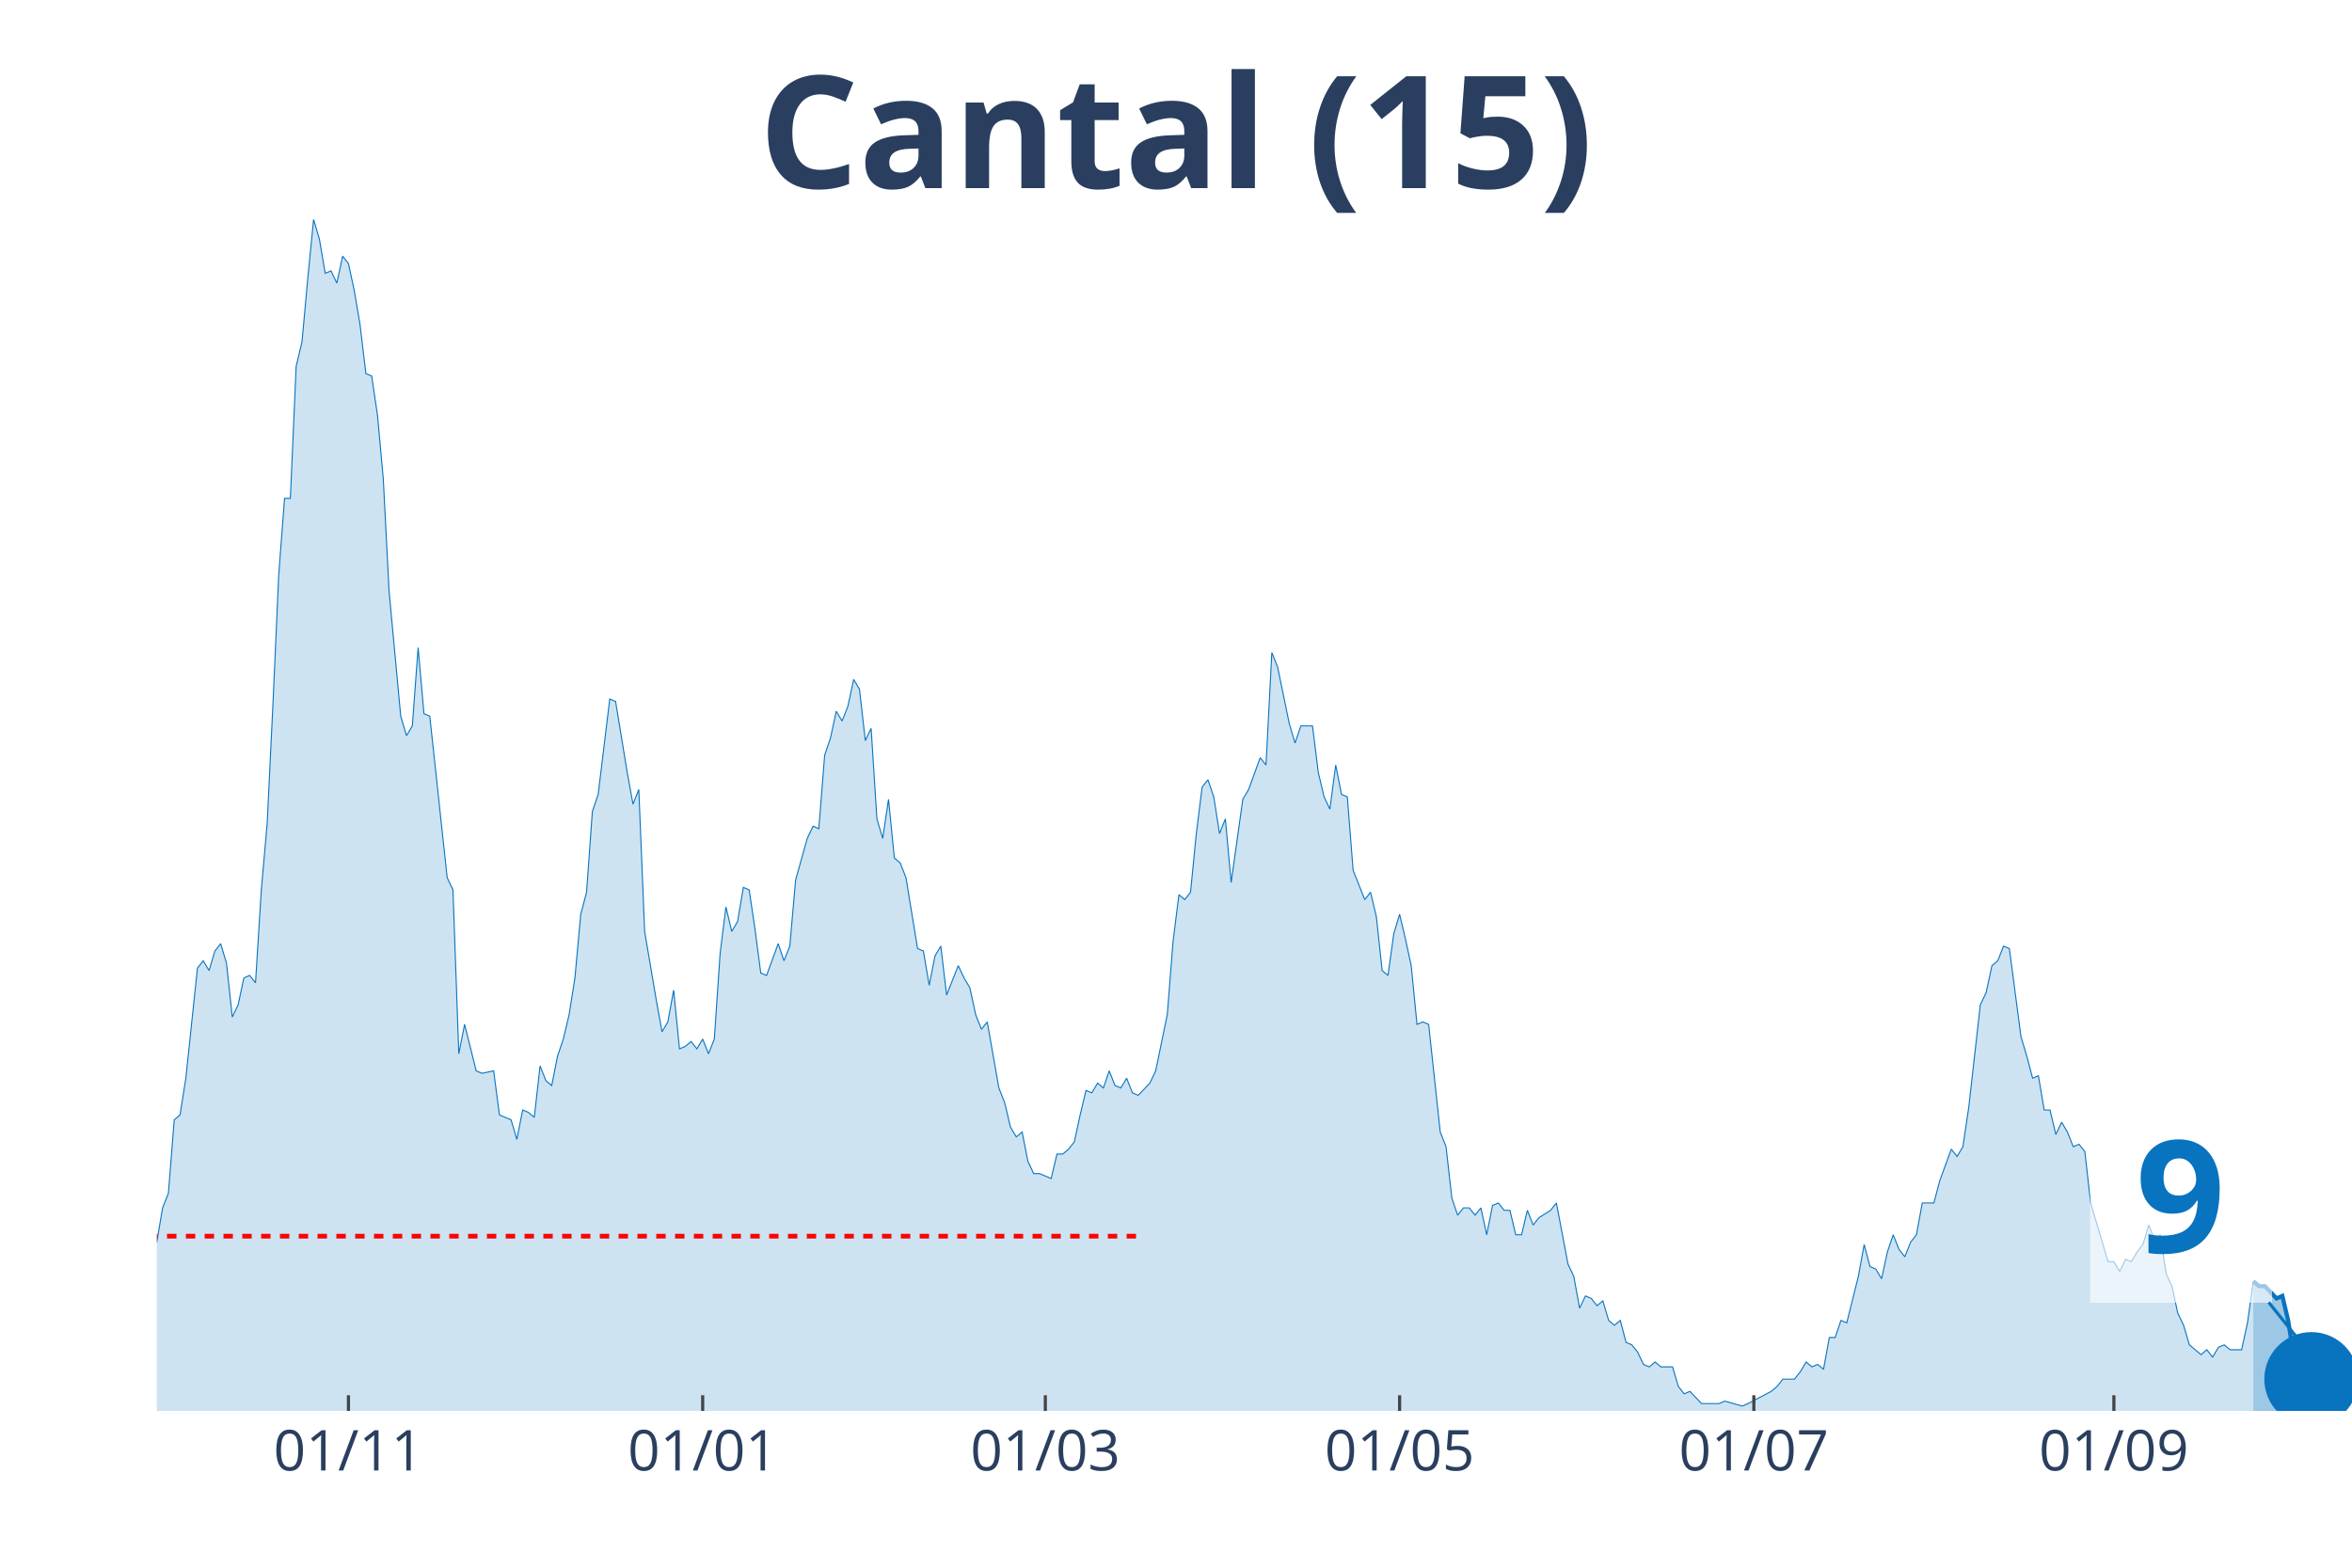
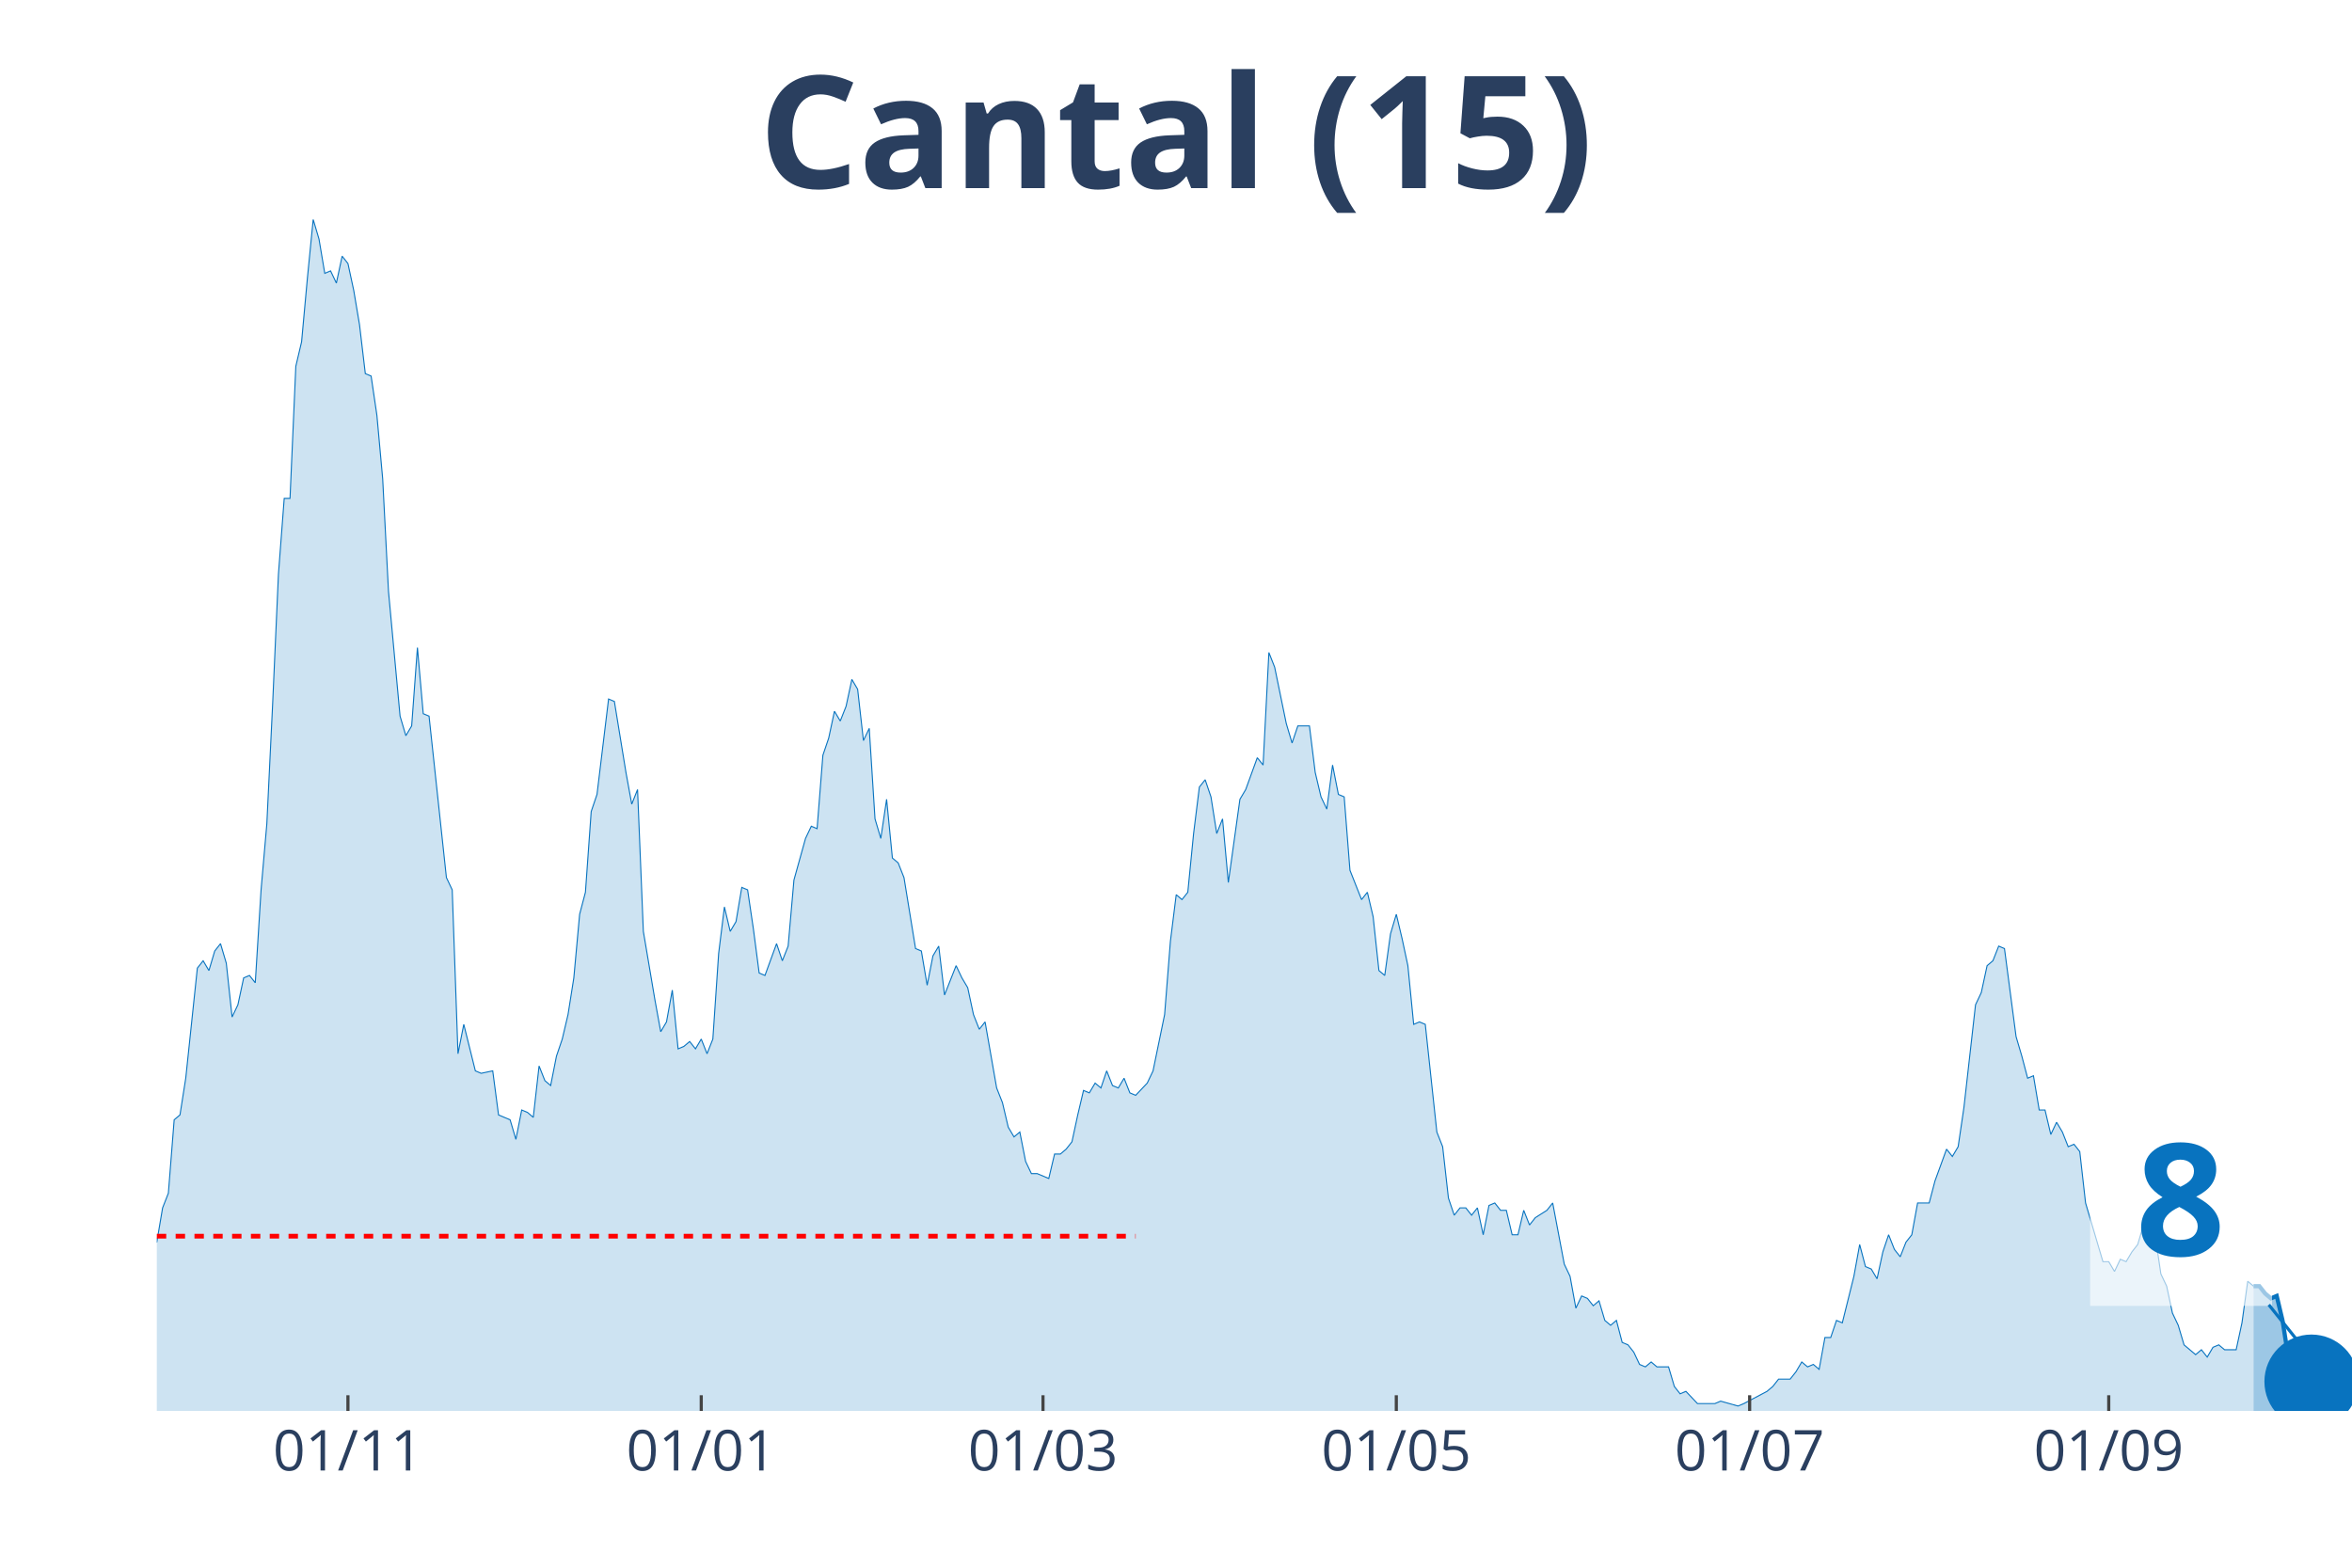
<svg xmlns="http://www.w3.org/2000/svg" class="main-svg" width="1125" height="750" style="" viewBox="0 0 750 500">
  <rect x="0" y="0" width="750" height="500" style="fill: rgb(0, 0, 0); fill-opacity: 0;" />
-   <defs id="defs-3c1122">
+   <defs id="defs-89abb6">
    <g class="clips">
-       <clipPath id="clip3c1122xyplot" class="plotclip">
+       <clipPath id="clip89abb6xyplot" class="plotclip">
        <rect width="700" height="380" />
      </clipPath>
-       <clipPath class="axesclip" id="clip3c1122x">
+       <clipPath class="axesclip" id="clip89abb6x">
        <rect x="50" y="0" width="700" height="500" />
      </clipPath>
-       <clipPath class="axesclip" id="clip3c1122y">
+       <clipPath class="axesclip" id="clip89abb6y">
        <rect x="0" y="70" width="750" height="380" />
      </clipPath>
-       <clipPath class="axesclip" id="clip3c1122xy">
+       <clipPath class="axesclip" id="clip89abb6xy">
        <rect x="50" y="70" width="700" height="380" />
      </clipPath>
    </g>
    <g class="gradients" />
  </defs>
  <g class="bglayer">
    <rect class="bg" x="50" y="70" width="700" height="380" style="fill: rgb(0, 0, 0); fill-opacity: 0; stroke-width: 0;" />
  </g>
  <g class="layer-below">
    <g class="imagelayer" />
    <g class="shapelayer" />
  </g>
  <g class="cartesianlayer">
    <g class="subplot xy">
      <g class="layer-subplot">
        <g class="shapelayer" />
        <g class="imagelayer" />
      </g>
      <g class="gridlayer">
        <g class="x">
-           <path class="xgrid crisp" transform="translate(111.11,0)" d="M0,70v380" style="stroke: rgb(255, 255, 255); stroke-opacity: 1; stroke-width: 1px;" />
-           <path class="xgrid crisp" transform="translate(224.07,0)" d="M0,70v380" style="stroke: rgb(255, 255, 255); stroke-opacity: 1; stroke-width: 1px;" />
-           <path class="xgrid crisp" transform="translate(333.33,0)" d="M0,70v380" style="stroke: rgb(255, 255, 255); stroke-opacity: 1; stroke-width: 1px;" />
-           <path class="xgrid crisp" transform="translate(446.3,0)" d="M0,70v380" style="stroke: rgb(255, 255, 255); stroke-opacity: 1; stroke-width: 1px;" />
-           <path class="xgrid crisp" transform="translate(559.26,0)" d="M0,70v380" style="stroke: rgb(255, 255, 255); stroke-opacity: 1; stroke-width: 1px;" />
-           <path class="xgrid crisp" transform="translate(674.07,0)" d="M0,70v380" style="stroke: rgb(255, 255, 255); stroke-opacity: 1; stroke-width: 1px;" />
+           <path class="xgrid crisp" transform="translate(110.95,0)" d="M0,70v380" style="stroke: rgb(255, 255, 255); stroke-opacity: 1; stroke-width: 1px;" />
+           <path class="xgrid crisp" transform="translate(223.61,0)" d="M0,70v380" style="stroke: rgb(255, 255, 255); stroke-opacity: 1; stroke-width: 1px;" />
+           <path class="xgrid crisp" transform="translate(332.59,0)" d="M0,70v380" style="stroke: rgb(255, 255, 255); stroke-opacity: 1; stroke-width: 1px;" />
+           <path class="xgrid crisp" transform="translate(445.25,0)" d="M0,70v380" style="stroke: rgb(255, 255, 255); stroke-opacity: 1; stroke-width: 1px;" />
+           <path class="xgrid crisp" transform="translate(557.92,0)" d="M0,70v380" style="stroke: rgb(255, 255, 255); stroke-opacity: 1; stroke-width: 1px;" />
+           <path class="xgrid crisp" transform="translate(672.43,0)" d="M0,70v380" style="stroke: rgb(255, 255, 255); stroke-opacity: 1; stroke-width: 1px;" />
        </g>
        <g class="y" />
      </g>
      <g class="zerolinelayer" />
      <path class="xlines-below" />
      <path class="ylines-below" />
      <g class="overlines-below" />
      <g class="xaxislayer-below" />
      <g class="yaxislayer-below" />
      <g class="overaxes-below" />
-       <g class="plot" transform="translate(50, 70)" clip-path="url('#clip3c1122xyplot')">
+       <g class="plot" transform="translate(50, 70)" clip-path="url('#clip89abb6xyplot')">
        <g class="scatterlayer mlayer">
-           <g class="trace scatter tracea63e32" style="stroke-miterlimit: 2;">
+           <g class="trace scatter tracefc1c02" style="stroke-miterlimit: 2;">
            <g class="fills">
              <g>
-                 <path class="js-fill" d="M668.52,380L-251.85,380L-251.85,376.1L-222.22,379.22L-220.37,379.22L-209.26,377.66L-207.41,377.66L-200,379.22L-198.15,378.44L-192.59,378.44L-190.74,378.44L-105.56,378.44L-103.7,376.88L-100,376.1L-98.15,376.88L-94.44,376.88L-92.59,376.88L-88.89,378.44L-87.04,378.44L-72.22,372.2L-70.37,372.98L-66.67,370.64L-64.81,372.2L-62.96,373.76L-61.11,372.98L-55.56,362.05L-53.7,360.49L-51.85,351.91L-50,352.69L-48.15,352.69L-46.3,351.13L-42.59,352.69L-40.74,344.11L-38.89,348.01L-37.04,346.45L-35.19,346.45L-33.33,350.35L-29.63,345.67L-27.78,348.01L-22.22,349.57L-20.37,347.23L-16.67,339.43L-14.81,342.55L-12.96,341.77L-11.11,337.08L-7.41,336.3L-5.56,333.18L-3.7,334.74L-1.85,327.72L0,326.16L1.85,315.24L3.7,310.55L5.56,287.15L7.41,285.59L9.26,273.88L12.96,238.77L14.81,236.43L16.67,239.55L18.52,233.31L20.37,230.97L22.22,237.21L24.07,254.37L25.93,250.47L27.78,241.89L29.63,241.11L31.48,243.45L33.33,213.8L35.19,192.73L37.04,154.5L38.89,113.14L40.74,88.95L42.59,88.95L44.44,46.82L46.3,39.01L48.15,18.73L50,0L51.85,6.24L53.7,17.17L55.56,16.39L57.41,20.29L59.26,11.7L61.11,14.05L62.96,22.63L64.81,33.55L66.67,49.16L68.52,49.94L70.37,62.42L72.22,82.71L74.07,118.6L77.78,158.4L79.63,164.64L81.48,161.52L83.33,136.55L85.19,157.62L87.04,158.4L92.59,209.9L94.44,213.8L96.3,266.08L98.15,256.71L101.85,271.54L103.7,272.32L107.41,271.54L109.26,285.59L112.96,287.15L114.81,293.39L116.67,284.02L118.52,284.8L120.37,286.37L122.22,269.98L124.07,274.66L125.93,276.22L127.78,266.86L129.63,261.4L131.48,253.59L133.33,241.89L135.19,221.6L137.04,214.58L138.89,188.83L140.74,183.37L144.44,152.94L146.3,153.72L150,176.34L151.85,186.49L153.7,181.81L155.56,227.06L159.26,248.91L161.11,259.06L162.96,255.93L164.81,245.79L166.67,264.52L168.52,263.74L170.37,262.18L172.22,264.52L174.07,261.4L175.93,266.08L177.78,261.4L179.63,234.09L181.48,219.26L183.33,227.06L185.19,223.94L187.04,213.02L188.89,213.8L190.74,226.28L192.59,240.33L194.44,241.11L198.15,230.97L200,236.43L201.85,231.75L203.7,210.68L207.41,197.41L209.26,193.51L211.11,194.29L212.96,170.88L214.81,165.42L216.67,156.84L218.52,159.96L220.37,155.28L222.22,146.69L224.07,149.82L225.93,166.2L227.78,162.3L229.63,191.17L231.48,197.41L233.33,184.93L235.19,203.66L237.04,205.22L238.89,209.9L242.59,232.53L244.44,233.31L246.3,244.23L248.15,234.87L250,231.75L251.85,247.35L255.56,237.99L257.41,241.89L259.26,245.01L261.11,253.59L262.96,258.28L264.81,255.93L268.52,277L270.37,281.68L272.22,289.49L274.07,292.61L275.93,291.05L277.78,300.41L279.63,304.31L281.48,304.31L285.19,305.87L287.04,298.07L288.89,298.07L290.74,296.51L292.59,294.17L294.44,285.59L296.3,277.78L298.15,278.56L300,275.44L301.85,277L303.7,271.54L305.56,276.22L307.41,277L309.26,273.88L311.11,278.56L312.96,279.34L316.67,275.44L318.52,271.54L322.22,253.59L324.07,230.18L325.93,215.36L327.78,216.92L329.63,214.58L331.48,195.85L333.33,181.03L335.19,178.69L337.04,184.15L338.89,195.85L340.74,191.17L342.59,211.46L346.3,184.93L348.15,181.81L351.85,171.66L353.7,174L355.56,138.11L357.41,142.79L361.11,160.74L362.96,166.98L364.81,161.52L366.67,161.52L368.52,161.52L370.37,176.34L372.22,184.15L374.07,188.05L375.93,174L377.78,183.37L379.63,184.15L381.48,207.56L385.19,216.92L387.04,214.58L388.89,222.38L390.74,239.55L392.59,241.11L394.44,227.84L396.3,221.6L398.15,229.4L400,237.99L401.85,256.71L403.7,255.93L405.56,256.71L409.26,291.05L411.11,295.73L412.96,312.11L414.81,317.58L416.67,315.24L418.52,315.24L420.37,317.58L422.22,315.24L424.07,323.82L425.93,314.46L427.78,313.68L429.63,316.02L431.48,316.02L433.33,323.82L435.19,323.82L437.04,316.02L438.89,320.7L440.74,318.36L444.44,316.02L446.3,313.68L450,333.18L451.85,337.08L453.7,347.23L455.56,343.33L457.41,344.11L459.26,346.45L461.11,344.89L462.96,351.13L464.81,352.69L466.67,351.13L468.52,358.15L470.37,358.93L472.22,361.27L474.07,365.17L475.93,365.95L477.78,364.39L479.63,365.95L481.48,365.95L483.33,365.95L485.19,372.2L487.04,374.54L488.89,373.76L492.59,377.66L494.44,377.66L498.15,377.66L500,376.88L505.56,378.44L507.41,377.66L514.81,373.76L516.67,372.2L518.52,369.86L520.37,369.86L522.22,369.86L524.07,367.52L525.93,364.39L527.78,365.95L529.63,365.17L531.48,366.74L533.33,356.59L535.19,356.59L537.04,351.13L538.89,351.91L542.59,337.08L544.44,326.94L546.3,333.96L548.15,334.74L550,337.86L551.85,329.28L553.7,323.82L555.56,328.5L557.41,330.84L559.26,326.16L561.11,323.82L562.96,313.68L566.67,313.68L568.52,306.65L572.22,296.51L574.07,298.85L575.93,295.73L577.78,283.24L581.48,250.47L583.33,246.57L585.19,237.99L587.04,236.43L588.89,231.75L590.74,232.53L594.44,260.62L596.3,266.86L598.15,273.88L600,273.1L601.85,284.02L603.7,284.02L605.56,291.83L607.41,287.93L609.26,291.05L611.11,295.73L612.96,294.95L614.81,297.29L616.67,313.68L618.52,319.92L622.22,332.4L624.07,332.4L625.93,335.52L627.78,331.62L629.63,332.4L631.48,329.28L633.33,326.94L635.19,320.7L637.04,325.38L638.89,323.82L640.74,336.3L642.59,340.21L644.44,348.79L646.3,352.69L648.15,358.93L650,360.49L651.85,362.05L653.7,360.49L655.56,362.83L657.41,359.71L659.26,358.93L661.11,360.49L664.81,360.49L666.67,351.91L668.52,338.64" style="fill: rgb(8, 115, 191); fill-opacity: 0.2; stroke-width: 0;" />
+                 <path class="js-fill" d="M668.6,380L-251.19,380L-251.19,376.1L-221.64,379.22L-219.79,379.22L-208.71,377.66L-206.86,377.66L-197.63,378.44L-195.78,379.22L-105.28,378.44L-103.43,376.88L-99.74,376.1L-97.89,376.88L-94.2,376.88L-92.35,376.88L-88.65,378.44L-86.81,378.44L-72.03,372.2L-70.18,372.98L-66.49,370.64L-64.64,372.2L-62.8,373.76L-60.95,372.98L-55.41,362.05L-53.56,360.49L-51.72,351.91L-49.87,352.69L-48.02,352.69L-46.17,351.13L-42.48,352.69L-40.63,344.11L-38.79,348.01L-36.94,346.45L-35.09,346.45L-33.25,350.35L-29.55,345.67L-27.7,348.01L-22.16,349.57L-20.32,347.23L-16.62,339.43L-14.78,342.55L-12.93,341.77L-11.08,337.08L-7.39,336.3L-5.54,333.18L-3.69,334.74L-1.85,327.72L0,326.16L1.85,315.24L3.69,310.55L5.54,287.15L7.39,285.59L9.23,273.88L12.93,238.77L14.78,236.43L16.62,239.55L18.47,233.31L20.32,230.97L22.16,237.21L24.01,254.37L25.86,250.47L27.7,241.89L29.55,241.11L31.4,243.45L33.25,213.8L35.09,192.73L36.94,154.5L38.79,113.14L40.63,88.95L42.48,88.95L44.33,46.82L46.17,39.01L48.02,18.73L49.87,0L51.72,6.24L53.56,17.17L55.41,16.39L57.26,20.29L59.1,11.7L60.95,14.05L62.8,22.63L64.64,33.55L66.49,49.16L68.34,49.94L70.18,62.42L72.03,82.71L73.88,118.6L77.57,158.4L79.42,164.64L81.27,161.52L83.11,136.55L84.96,157.62L86.81,158.4L92.35,209.9L94.2,213.8L96.04,266.08L97.89,256.71L101.58,271.54L103.43,272.32L107.12,271.54L108.97,285.59L112.66,287.15L114.51,293.39L116.36,284.02L118.21,284.8L120.05,286.37L121.9,269.98L123.75,274.66L125.59,276.22L127.44,266.86L129.29,261.4L131.13,253.59L132.98,241.89L134.83,221.6L136.68,214.58L138.52,188.83L140.37,183.37L144.06,152.94L145.91,153.72L149.6,176.34L151.45,186.49L153.3,181.81L155.15,227.06L158.84,248.91L160.69,259.06L162.53,255.93L164.38,245.79L166.23,264.52L168.07,263.74L169.92,262.18L171.77,264.52L173.61,261.4L175.46,266.08L177.31,261.4L179.16,234.09L181,219.26L182.85,227.06L184.7,223.94L186.54,213.02L188.39,213.8L190.24,226.28L192.08,240.33L193.93,241.11L197.63,230.97L199.47,236.43L201.32,231.75L203.17,210.68L206.86,197.41L208.71,193.51L210.55,194.29L212.4,170.88L214.25,165.42L216.09,156.84L217.94,159.96L219.79,155.28L221.64,146.69L223.48,149.82L225.33,166.2L227.18,162.3L229.02,191.17L230.87,197.41L232.72,184.93L234.56,203.66L236.41,205.22L238.26,209.9L241.95,232.53L243.8,233.31L245.65,244.23L247.49,234.87L249.34,231.75L251.19,247.35L254.88,237.99L256.73,241.89L258.58,245.01L260.42,253.59L262.27,258.28L264.12,255.93L267.81,277L269.66,281.68L271.5,289.49L273.35,292.61L275.2,291.05L277.04,300.41L278.89,304.31L280.74,304.31L284.43,305.87L286.28,298.07L288.13,298.07L289.97,296.51L291.82,294.17L293.67,285.59L295.51,277.78L297.36,278.56L299.21,275.44L301.06,277L302.9,271.54L304.75,276.22L306.6,277L308.44,273.88L310.29,278.56L312.14,279.34L315.83,275.44L317.68,271.54L321.37,253.59L323.22,230.18L325.07,215.36L326.91,216.92L328.76,214.58L330.61,195.85L332.45,181.03L334.3,178.69L336.15,184.15L337.99,195.85L339.84,191.17L341.69,211.46L345.38,184.93L347.23,181.81L350.92,171.66L352.77,174L354.62,138.11L356.46,142.79L360.16,160.74L362.01,166.98L363.85,161.52L365.7,161.52L367.55,161.52L369.39,176.34L371.24,184.15L373.09,188.05L374.93,174L376.78,183.37L378.63,184.15L380.47,207.56L384.17,216.92L386.02,214.58L387.86,222.38L389.71,239.55L391.56,241.11L393.4,227.84L395.25,221.6L397.1,229.4L398.94,237.99L400.79,256.71L402.64,255.93L404.49,256.71L408.18,291.05L410.03,295.73L411.87,312.11L413.72,317.58L415.57,315.24L417.41,315.24L419.26,317.58L421.11,315.24L422.96,323.82L424.8,314.46L426.65,313.68L428.5,316.02L430.34,316.02L432.19,323.82L434.04,323.82L435.88,316.02L437.73,320.7L439.58,318.36L443.27,316.02L445.12,313.68L448.81,333.18L450.66,337.08L452.51,347.23L454.35,343.33L456.2,344.11L458.05,346.45L459.89,344.89L461.74,351.13L463.59,352.69L465.44,351.13L467.28,358.15L469.13,358.93L470.98,361.27L472.82,365.17L474.67,365.95L476.52,364.39L478.36,365.95L480.21,365.95L482.06,365.95L483.91,372.2L485.75,374.54L487.6,373.76L491.29,377.66L493.14,377.66L496.83,377.66L498.68,376.88L504.22,378.44L506.07,377.66L513.46,373.76L515.3,372.2L517.15,369.86L519,369.86L520.84,369.86L522.69,367.52L524.54,364.39L526.39,365.95L528.23,365.17L530.08,366.74L531.93,356.59L533.77,356.59L535.62,351.13L537.47,351.91L541.16,337.08L543.01,326.94L544.85,333.96L546.7,334.74L548.55,337.86L550.4,329.28L552.24,323.82L554.09,328.5L555.94,330.84L557.78,326.16L559.63,323.82L561.48,313.68L565.17,313.68L567.02,306.65L570.71,296.51L572.56,298.85L574.41,295.73L576.25,283.24L579.95,250.47L581.79,246.57L583.64,237.99L585.49,236.43L587.34,231.75L589.18,232.53L592.88,260.62L594.72,266.86L596.57,273.88L598.42,273.1L600.26,284.02L602.11,284.02L603.96,291.83L605.8,287.93L607.65,291.05L609.5,295.73L611.35,294.95L613.19,297.29L615.04,313.68L616.89,319.92L620.58,332.4L622.43,332.4L624.27,335.52L626.12,331.62L627.97,332.4L629.82,329.28L631.66,326.94L633.51,320.7L635.36,325.38L637.2,323.82L639.05,336.3L640.9,340.21L642.74,348.79L644.59,352.69L646.44,358.93L648.28,360.49L650.13,362.05L651.98,360.49L653.83,362.83L655.67,359.71L657.52,358.93L659.37,360.49L663.06,360.49L664.91,351.91L666.75,338.64L668.6,340.21" style="fill: rgb(8, 115, 191); fill-opacity: 0.2; stroke-width: 0;" />
              </g>
            </g>
            <g class="errorbars" />
            <g class="lines">
-               <path class="js-line" d="M-251.85,376.1L-222.22,379.22L-220.37,379.22L-209.26,377.66L-207.41,377.66L-200,379.22L-198.15,378.44L-192.59,378.44L-190.74,378.44L-105.56,378.44L-103.7,376.88L-100,376.1L-98.15,376.88L-94.44,376.88L-92.59,376.88L-88.89,378.44L-87.04,378.44L-72.22,372.2L-70.37,372.98L-66.67,370.64L-64.81,372.2L-62.96,373.76L-61.11,372.98L-55.56,362.05L-53.7,360.49L-51.85,351.91L-50,352.69L-48.15,352.69L-46.3,351.13L-42.59,352.69L-40.74,344.11L-38.89,348.01L-37.04,346.45L-35.19,346.45L-33.33,350.35L-29.63,345.67L-27.78,348.01L-22.22,349.57L-20.37,347.23L-16.67,339.43L-14.81,342.55L-12.96,341.77L-11.11,337.08L-7.41,336.3L-5.56,333.18L-3.7,334.74L-1.85,327.72L0,326.16L1.85,315.24L3.7,310.55L5.56,287.15L7.41,285.59L9.26,273.88L12.96,238.77L14.81,236.43L16.67,239.55L18.52,233.31L20.37,230.97L22.22,237.21L24.07,254.37L25.93,250.47L27.78,241.89L29.63,241.11L31.48,243.45L33.33,213.8L35.19,192.73L37.04,154.5L38.89,113.14L40.74,88.95L42.59,88.95L44.44,46.82L46.3,39.01L48.15,18.73L50,0L51.85,6.24L53.7,17.17L55.56,16.39L57.41,20.29L59.26,11.7L61.11,14.05L62.96,22.63L64.81,33.55L66.67,49.16L68.52,49.94L70.37,62.42L72.22,82.71L74.07,118.6L77.78,158.4L79.63,164.64L81.48,161.52L83.33,136.55L85.19,157.62L87.04,158.4L92.59,209.9L94.44,213.8L96.3,266.08L98.15,256.71L101.85,271.54L103.7,272.32L107.41,271.54L109.26,285.59L112.96,287.15L114.81,293.39L116.67,284.02L118.52,284.8L120.37,286.37L122.22,269.98L124.07,274.66L125.93,276.22L127.78,266.86L129.63,261.4L131.48,253.59L133.33,241.89L135.19,221.6L137.04,214.58L138.89,188.83L140.74,183.37L144.44,152.94L146.3,153.72L150,176.34L151.85,186.49L153.7,181.81L155.56,227.06L159.26,248.91L161.11,259.06L162.96,255.93L164.81,245.79L166.67,264.52L168.52,263.74L170.37,262.18L172.22,264.52L174.07,261.4L175.93,266.08L177.78,261.4L179.63,234.09L181.48,219.26L183.33,227.06L185.19,223.94L187.04,213.02L188.89,213.8L190.74,226.28L192.59,240.33L194.44,241.11L198.15,230.97L200,236.43L201.85,231.75L203.7,210.68L207.41,197.41L209.26,193.51L211.11,194.29L212.96,170.88L214.81,165.42L216.67,156.84L218.52,159.96L220.37,155.28L222.22,146.69L224.07,149.82L225.93,166.2L227.78,162.3L229.63,191.17L231.48,197.41L233.33,184.93L235.19,203.66L237.04,205.22L238.89,209.9L242.59,232.53L244.44,233.31L246.3,244.23L248.15,234.87L250,231.75L251.85,247.35L255.56,237.99L257.41,241.89L259.26,245.01L261.11,253.59L262.96,258.28L264.81,255.93L268.52,277L270.37,281.68L272.22,289.49L274.07,292.61L275.93,291.05L277.78,300.41L279.63,304.31L281.48,304.31L285.19,305.87L287.04,298.07L288.89,298.07L290.74,296.51L292.59,294.17L294.44,285.59L296.3,277.78L298.15,278.56L300,275.44L301.85,277L303.7,271.54L305.56,276.22L307.41,277L309.26,273.88L311.11,278.56L312.96,279.34L316.67,275.44L318.52,271.54L322.22,253.59L324.07,230.18L325.93,215.36L327.78,216.92L329.63,214.58L331.48,195.85L333.33,181.03L335.19,178.69L337.04,184.15L338.89,195.85L340.74,191.17L342.59,211.46L346.3,184.93L348.15,181.81L351.85,171.66L353.7,174L355.56,138.11L357.41,142.79L361.11,160.74L362.96,166.98L364.81,161.52L366.67,161.52L368.52,161.52L370.37,176.34L372.22,184.15L374.07,188.05L375.93,174L377.78,183.37L379.63,184.15L381.48,207.56L385.19,216.92L387.04,214.58L388.89,222.38L390.74,239.55L392.59,241.11L394.44,227.84L396.3,221.6L398.15,229.4L400,237.99L401.85,256.71L403.7,255.93L405.56,256.71L409.26,291.05L411.11,295.73L412.96,312.11L414.81,317.58L416.67,315.24L418.52,315.24L420.37,317.58L422.22,315.24L424.07,323.82L425.93,314.46L427.78,313.68L429.63,316.02L431.48,316.02L433.33,323.82L435.19,323.82L437.04,316.02L438.89,320.7L440.74,318.36L444.44,316.02L446.3,313.68L450,333.18L451.85,337.08L453.7,347.23L455.56,343.33L457.41,344.11L459.26,346.45L461.11,344.89L462.96,351.13L464.81,352.69L466.67,351.13L468.52,358.15L470.37,358.93L472.22,361.27L474.07,365.17L475.93,365.95L477.78,364.39L479.63,365.95L481.48,365.95L483.33,365.95L485.19,372.2L487.04,374.54L488.89,373.76L492.59,377.66L494.44,377.66L498.15,377.66L500,376.88L505.56,378.44L507.41,377.66L514.81,373.76L516.67,372.2L518.52,369.86L520.37,369.86L522.22,369.86L524.07,367.52L525.93,364.39L527.78,365.95L529.63,365.17L531.48,366.74L533.33,356.59L535.19,356.59L537.04,351.13L538.89,351.91L542.59,337.08L544.44,326.94L546.3,333.96L548.15,334.74L550,337.86L551.85,329.28L553.7,323.82L555.56,328.5L557.41,330.84L559.26,326.16L561.11,323.82L562.96,313.68L566.67,313.68L568.52,306.65L572.22,296.51L574.07,298.85L575.93,295.73L577.78,283.24L581.48,250.47L583.33,246.57L585.19,237.99L587.04,236.43L588.89,231.75L590.74,232.53L594.44,260.62L596.3,266.86L598.15,273.88L600,273.1L601.85,284.02L603.7,284.02L605.56,291.83L607.41,287.93L609.26,291.05L611.11,295.73L612.96,294.95L614.81,297.29L616.67,313.68L618.52,319.92L622.22,332.4L624.07,332.4L625.93,335.52L627.78,331.62L629.63,332.4L631.48,329.28L633.33,326.94L635.19,320.7L637.04,325.38L638.89,323.82L640.74,336.3L642.59,340.21L644.44,348.79L646.3,352.69L648.15,358.93L650,360.49L651.85,362.05L653.7,360.49L655.56,362.83L657.41,359.71L659.26,358.93L661.11,360.49L664.81,360.49L666.67,351.91L668.52,338.64" style="vector-effect: non-scaling-stroke; fill: none; stroke: rgb(8, 115, 191); stroke-opacity: 1; stroke-width: 0.5px; opacity: 1;" />
+               <path class="js-line" d="M-251.19,376.1L-221.64,379.22L-219.79,379.22L-208.71,377.66L-206.86,377.66L-197.63,378.44L-195.78,379.22L-105.28,378.44L-103.43,376.88L-99.74,376.1L-97.89,376.88L-94.2,376.88L-92.35,376.88L-88.65,378.44L-86.81,378.44L-72.03,372.2L-70.18,372.98L-66.49,370.64L-64.64,372.2L-62.8,373.76L-60.95,372.98L-55.41,362.05L-53.56,360.49L-51.72,351.91L-49.87,352.69L-48.02,352.69L-46.17,351.13L-42.48,352.69L-40.63,344.11L-38.79,348.01L-36.94,346.45L-35.09,346.45L-33.25,350.35L-29.55,345.67L-27.7,348.01L-22.16,349.57L-20.32,347.23L-16.62,339.43L-14.78,342.55L-12.93,341.77L-11.08,337.08L-7.39,336.3L-5.54,333.18L-3.69,334.74L-1.85,327.72L0,326.16L1.85,315.24L3.69,310.55L5.54,287.15L7.39,285.59L9.23,273.88L12.93,238.77L14.78,236.43L16.62,239.55L18.47,233.31L20.32,230.97L22.16,237.21L24.01,254.37L25.86,250.47L27.7,241.89L29.55,241.11L31.4,243.45L33.25,213.8L35.09,192.73L36.94,154.5L38.79,113.14L40.63,88.95L42.48,88.95L44.33,46.82L46.17,39.01L48.02,18.73L49.87,0L51.72,6.24L53.56,17.17L55.41,16.39L57.26,20.29L59.1,11.7L60.95,14.05L62.8,22.63L64.64,33.55L66.49,49.16L68.34,49.94L70.18,62.42L72.03,82.71L73.88,118.6L77.57,158.4L79.42,164.64L81.27,161.52L83.11,136.55L84.96,157.62L86.81,158.4L92.35,209.9L94.2,213.8L96.04,266.08L97.89,256.71L101.58,271.54L103.43,272.32L107.12,271.54L108.97,285.59L112.66,287.15L114.51,293.39L116.36,284.02L118.21,284.8L120.05,286.37L121.9,269.98L123.75,274.66L125.59,276.22L127.44,266.86L129.29,261.4L131.13,253.59L132.98,241.89L134.83,221.6L136.68,214.58L138.52,188.83L140.37,183.37L144.06,152.94L145.91,153.72L149.6,176.34L151.45,186.49L153.3,181.81L155.15,227.06L158.84,248.91L160.69,259.06L162.53,255.93L164.38,245.79L166.23,264.52L168.07,263.74L169.92,262.18L171.77,264.52L173.61,261.4L175.46,266.08L177.31,261.4L179.16,234.09L181,219.26L182.85,227.06L184.7,223.94L186.54,213.02L188.39,213.8L190.24,226.28L192.08,240.33L193.93,241.11L197.63,230.97L199.47,236.43L201.32,231.75L203.17,210.68L206.86,197.41L208.71,193.51L210.55,194.29L212.4,170.88L214.25,165.42L216.09,156.84L217.94,159.96L219.79,155.28L221.64,146.69L223.48,149.82L225.33,166.2L227.18,162.3L229.02,191.17L230.87,197.41L232.72,184.93L234.56,203.66L236.41,205.22L238.26,209.9L241.95,232.53L243.8,233.31L245.65,244.23L247.49,234.87L249.34,231.75L251.19,247.35L254.88,237.99L256.73,241.89L258.58,245.01L260.42,253.59L262.27,258.28L264.12,255.93L267.81,277L269.66,281.68L271.5,289.49L273.35,292.61L275.2,291.05L277.04,300.41L278.89,304.31L280.74,304.31L284.43,305.87L286.28,298.07L288.13,298.07L289.97,296.51L291.82,294.17L293.67,285.59L295.51,277.78L297.36,278.56L299.21,275.44L301.06,277L302.9,271.54L304.75,276.22L306.6,277L308.44,273.88L310.29,278.56L312.14,279.34L315.83,275.44L317.68,271.54L321.37,253.59L323.22,230.18L325.07,215.36L326.91,216.92L328.76,214.58L330.61,195.85L332.45,181.03L334.3,178.69L336.15,184.15L337.99,195.85L339.84,191.17L341.69,211.46L345.38,184.93L347.23,181.81L350.92,171.66L352.77,174L354.62,138.11L356.46,142.79L360.16,160.74L362.01,166.98L363.85,161.52L365.7,161.52L367.55,161.52L369.39,176.34L371.24,184.15L373.09,188.05L374.93,174L376.78,183.37L378.63,184.15L380.47,207.56L384.17,216.92L386.02,214.58L387.86,222.38L389.71,239.55L391.56,241.11L393.4,227.84L395.25,221.6L397.1,229.4L398.94,237.99L400.79,256.71L402.64,255.93L404.49,256.71L408.18,291.05L410.03,295.73L411.87,312.11L413.72,317.58L415.57,315.24L417.41,315.24L419.26,317.58L421.11,315.24L422.96,323.82L424.8,314.46L426.65,313.68L428.5,316.02L430.34,316.02L432.19,323.82L434.04,323.82L435.88,316.02L437.73,320.7L439.58,318.36L443.27,316.02L445.12,313.68L448.81,333.18L450.66,337.08L452.51,347.23L454.35,343.33L456.2,344.11L458.05,346.45L459.89,344.89L461.74,351.13L463.59,352.69L465.44,351.13L467.28,358.15L469.13,358.93L470.98,361.27L472.82,365.17L474.67,365.95L476.52,364.39L478.36,365.95L480.21,365.95L482.06,365.95L483.91,372.2L485.75,374.54L487.6,373.76L491.29,377.66L493.14,377.66L496.83,377.66L498.68,376.88L504.22,378.44L506.07,377.66L513.46,373.76L515.3,372.2L517.15,369.86L519,369.86L520.84,369.86L522.69,367.52L524.54,364.39L526.39,365.95L528.23,365.17L530.08,366.74L531.93,356.59L533.77,356.59L535.62,351.13L537.47,351.91L541.16,337.08L543.01,326.94L544.85,333.96L546.7,334.74L548.55,337.86L550.4,329.28L552.24,323.82L554.09,328.5L555.94,330.84L557.78,326.16L559.63,323.82L561.48,313.68L565.17,313.68L567.02,306.65L570.71,296.51L572.56,298.85L574.41,295.73L576.25,283.24L579.95,250.47L581.79,246.57L583.64,237.99L585.49,236.43L587.34,231.75L589.18,232.53L592.88,260.62L594.72,266.86L596.57,273.88L598.42,273.1L600.26,284.02L602.11,284.02L603.96,291.83L605.8,287.93L607.65,291.05L609.5,295.73L611.35,294.95L613.19,297.29L615.04,313.68L616.89,319.92L620.58,332.4L622.43,332.4L624.27,335.52L626.12,331.62L627.97,332.4L629.82,329.28L631.66,326.94L633.51,320.7L635.36,325.38L637.2,323.82L639.05,336.3L640.9,340.21L642.74,348.79L644.59,352.69L646.44,358.93L648.28,360.49L650.13,362.05L651.98,360.49L653.83,362.83L655.67,359.71L657.52,358.93L659.37,360.49L663.06,360.49L664.91,351.91L666.75,338.64L668.6,340.21" style="vector-effect: non-scaling-stroke; fill: none; stroke: rgb(8, 115, 191); stroke-opacity: 1; stroke-width: 0.5px; opacity: 1;" />
            </g>
            <g class="points" />
            <g class="text" />
          </g>
-           <g class="trace scatter trace21d125" style="stroke-miterlimit: 2;">
+           <g class="trace scatter tracebeeb31" style="stroke-miterlimit: 2;">
            <g class="fills">
              <g>
-                 <path class="js-fill" d="M687.04,380L668.52,380L668.52,338.64L670.37,340.21L672.22,340.21L675.93,344.11L677.78,343.33L679.63,351.13L681.48,362.83L683.33,365.95L685.19,370.64L687.04,369.86" style="fill: rgb(8, 115, 191); fill-opacity: 0.4; stroke-width: 0;" />
+                 <path class="js-fill" d="M687.07,380L668.6,380L668.6,340.21L670.45,340.21L672.3,342.55L674.14,344.11L675.99,343.33L677.84,351.13L679.68,362.83L681.53,365.95L683.38,370.64L685.22,369.86L687.07,370.64" style="fill: rgb(8, 115, 191); fill-opacity: 0.4; stroke-width: 0;" />
              </g>
            </g>
            <g class="errorbars" />
            <g class="lines">
-               <path class="js-line" d="M668.52,338.64L670.37,340.21L672.22,340.21L675.93,344.11L677.78,343.33L679.63,351.13L681.48,362.83L683.33,365.95L685.19,370.64L687.04,369.86" style="vector-effect: non-scaling-stroke; fill: none; stroke: rgb(8, 115, 191); stroke-opacity: 1; stroke-width: 2px; opacity: 1;" />
+               <path class="js-line" d="M668.6,340.21L670.45,340.21L672.3,342.55L674.14,344.11L675.99,343.33L677.84,351.13L679.68,362.83L681.53,365.95L683.38,370.64L685.22,369.86L687.07,370.64" style="vector-effect: non-scaling-stroke; fill: none; stroke: rgb(8, 115, 191); stroke-opacity: 1; stroke-width: 2px; opacity: 1;" />
            </g>
            <g class="points" />
            <g class="text" />
          </g>
-           <g class="trace scatter tracec424cb" style="stroke-miterlimit: 2; opacity: 1;">
+           <g class="trace scatter trace18bba5" style="stroke-miterlimit: 2; opacity: 1;">
            <g class="fills" />
            <g class="errorbars" />
            <g class="lines" />
            <g class="points">
-               <path class="point" transform="translate(687.04,369.86)" d="M15,0A15,15 0 1,1 0,-15A15,15 0 0,1 15,0Z" style="opacity: 1; stroke-width: 0px; fill: rgb(8, 115, 191); fill-opacity: 1;" />
+               <path class="point" transform="translate(687.07,370.64)" d="M15,0A15,15 0 1,1 0,-15A15,15 0 0,1 15,0Z" style="opacity: 1; stroke-width: 0px; fill: rgb(8, 115, 191); fill-opacity: 1;" />
            </g>
            <g class="text" />
          </g>
        </g>
      </g>
      <g class="overplot" />
      <path class="xlines-above crisp" style="fill: none; stroke-width: 1px; stroke: rgb(0, 0, 0); stroke-opacity: 0;" d="" />
      <path class="ylines-above crisp" style="fill: none;" d="M0,0" />
      <g class="overlines-above" />
      <g class="xaxislayer-above">
-         <path class="xtick ticks crisp" d="M0,450v-5" transform="translate(111.11,0)" style="stroke: rgb(68, 68, 68); stroke-opacity: 1; stroke-width: 1px;" />
-         <path class="xtick ticks crisp" d="M0,450v-5" transform="translate(224.07,0)" style="stroke: rgb(68, 68, 68); stroke-opacity: 1; stroke-width: 1px;" />
-         <path class="xtick ticks crisp" d="M0,450v-5" transform="translate(333.33,0)" style="stroke: rgb(68, 68, 68); stroke-opacity: 1; stroke-width: 1px;" />
-         <path class="xtick ticks crisp" d="M0,450v-5" transform="translate(446.3,0)" style="stroke: rgb(68, 68, 68); stroke-opacity: 1; stroke-width: 1px;" />
-         <path class="xtick ticks crisp" d="M0,450v-5" transform="translate(559.26,0)" style="stroke: rgb(68, 68, 68); stroke-opacity: 1; stroke-width: 1px;" />
-         <path class="xtick ticks crisp" d="M0,450v-5" transform="translate(674.07,0)" style="stroke: rgb(68, 68, 68); stroke-opacity: 1; stroke-width: 1px;" />
+         <path class="xtick ticks crisp" d="M0,450v-5" transform="translate(110.95,0)" style="stroke: rgb(68, 68, 68); stroke-opacity: 1; stroke-width: 1px;" />
+         <path class="xtick ticks crisp" d="M0,450v-5" transform="translate(223.61,0)" style="stroke: rgb(68, 68, 68); stroke-opacity: 1; stroke-width: 1px;" />
+         <path class="xtick ticks crisp" d="M0,450v-5" transform="translate(332.59,0)" style="stroke: rgb(68, 68, 68); stroke-opacity: 1; stroke-width: 1px;" />
+         <path class="xtick ticks crisp" d="M0,450v-5" transform="translate(445.25,0)" style="stroke: rgb(68, 68, 68); stroke-opacity: 1; stroke-width: 1px;" />
+         <path class="xtick ticks crisp" d="M0,450v-5" transform="translate(557.92,0)" style="stroke: rgb(68, 68, 68); stroke-opacity: 1; stroke-width: 1px;" />
+         <path class="xtick ticks crisp" d="M0,450v-5" transform="translate(672.43,0)" style="stroke: rgb(68, 68, 68); stroke-opacity: 1; stroke-width: 1px;" />
        <g class="xtick">
-           <text text-anchor="middle" x="0" y="469" transform="translate(111.11,0)" style="font-family: 'Open Sans', verdana, arial, sans-serif; font-size: 18px; fill: rgb(42, 63, 95); fill-opacity: 1; white-space: pre;">01/11</text>
+           <text text-anchor="middle" x="0" y="469" transform="translate(110.95,0)" style="font-family: 'Open Sans', verdana, arial, sans-serif; font-size: 18px; fill: rgb(42, 63, 95); fill-opacity: 1; white-space: pre;">01/11</text>
        </g>
        <g class="xtick">
-           <text text-anchor="middle" x="0" y="469" transform="translate(224.07,0)" style="font-family: 'Open Sans', verdana, arial, sans-serif; font-size: 18px; fill: rgb(42, 63, 95); fill-opacity: 1; white-space: pre;">01/01</text>
+           <text text-anchor="middle" x="0" y="469" transform="translate(223.61,0)" style="font-family: 'Open Sans', verdana, arial, sans-serif; font-size: 18px; fill: rgb(42, 63, 95); fill-opacity: 1; white-space: pre;">01/01</text>
        </g>
        <g class="xtick">
-           <text text-anchor="middle" x="0" y="469" transform="translate(333.33,0)" style="font-family: 'Open Sans', verdana, arial, sans-serif; font-size: 18px; fill: rgb(42, 63, 95); fill-opacity: 1; white-space: pre;">01/03</text>
+           <text text-anchor="middle" x="0" y="469" transform="translate(332.59,0)" style="font-family: 'Open Sans', verdana, arial, sans-serif; font-size: 18px; fill: rgb(42, 63, 95); fill-opacity: 1; white-space: pre;">01/03</text>
        </g>
        <g class="xtick">
-           <text text-anchor="middle" x="0" y="469" transform="translate(446.3,0)" style="font-family: 'Open Sans', verdana, arial, sans-serif; font-size: 18px; fill: rgb(42, 63, 95); fill-opacity: 1; white-space: pre;">01/05</text>
+           <text text-anchor="middle" x="0" y="469" transform="translate(445.25,0)" style="font-family: 'Open Sans', verdana, arial, sans-serif; font-size: 18px; fill: rgb(42, 63, 95); fill-opacity: 1; white-space: pre;">01/05</text>
        </g>
        <g class="xtick">
-           <text text-anchor="middle" x="0" y="469" transform="translate(559.26,0)" style="font-family: 'Open Sans', verdana, arial, sans-serif; font-size: 18px; fill: rgb(42, 63, 95); fill-opacity: 1; white-space: pre;">01/07</text>
+           <text text-anchor="middle" x="0" y="469" transform="translate(557.92,0)" style="font-family: 'Open Sans', verdana, arial, sans-serif; font-size: 18px; fill: rgb(42, 63, 95); fill-opacity: 1; white-space: pre;">01/07</text>
        </g>
        <g class="xtick">
-           <text text-anchor="middle" x="0" y="469" transform="translate(674.07,0)" style="font-family: 'Open Sans', verdana, arial, sans-serif; font-size: 18px; fill: rgb(42, 63, 95); fill-opacity: 1; white-space: pre;">01/09</text>
+           <text text-anchor="middle" x="0" y="469" transform="translate(672.43,0)" style="font-family: 'Open Sans', verdana, arial, sans-serif; font-size: 18px; fill: rgb(42, 63, 95); fill-opacity: 1; white-space: pre;">01/09</text>
        </g>
      </g>
      <g class="yaxislayer-above" />
      <g class="overaxes-above" />
    </g>
  </g>
  <g class="polarlayer" />
  <g class="ternarylayer" />
  <g class="geolayer" />
  <g class="funnelarealayer" />
  <g class="pielayer" />
  <g class="treemaplayer" />
  <g class="sunburstlayer" />
  <g class="glimages" />
-   <defs id="topdefs-3c1122">
+   <defs id="topdefs-89abb6">
    <g class="clips" />
  </defs>
  <g class="layer-above">
    <g class="imagelayer" />
    <g class="shapelayer">
-       <path data-index="0" fill-rule="evenodd" d="M-990.74,394.28L362.96,394.28" clip-path="url('#clip3c1122xy')" style="opacity: 1; stroke: rgb(255, 0, 0); stroke-opacity: 1; fill: rgb(0, 0, 0); fill-opacity: 0; stroke-dasharray: 3px, 3px; stroke-width: 1.5px;" />
+       <path data-index="0" fill-rule="evenodd" d="M-987.99,394.28L362.14,394.28" clip-path="url('#clip89abb6xy')" style="opacity: 1; stroke: rgb(255, 0, 0); stroke-opacity: 1; fill: rgb(0, 0, 0); fill-opacity: 0; stroke-dasharray: 3px, 3px; stroke-width: 1.5px;" />
    </g>
  </g>
  <g class="infolayer">
    <g class="g-gtitle">
      <text class="gtitle" x="375" y="25" text-anchor="middle" dy="0.7em" style="font-family: 'Open Sans', verdana, arial, sans-serif; font-size: 50px; fill: rgb(42, 63, 95); opacity: 1; font-weight: normal; white-space: pre;">
        <tspan style="font-weight:bold">Cantal (15)</tspan>
      </text>
    </g>
    <g class="g-xtitle" />
    <g class="annotation" data-index="0" style="opacity: 1;">
-       <g class="annotation-text-g" transform="rotate(0,695.04,379.86)">
-         <g class="cursor-pointer" transform="translate(666, 344)">
+       <g class="annotation-text-g" transform="rotate(0,695.07,380.64)">
+         <g class="cursor-pointer" transform="translate(666, 345)">
          <rect class="bg" x="0.5" y="0.5" width="58" height="71" style="stroke-width: 1px; stroke: rgb(0, 0, 0); stroke-opacity: 0; fill: rgb(255, 255, 255); fill-opacity: 0.6;" />
          <text class="annotation-text" text-anchor="middle" x="29.266" y="55.5" style="font-family: 'Open Sans', verdana, arial, sans-serif; font-size: 50px; fill: rgb(8, 115, 191); fill-opacity: 1; white-space: pre;">
-             <tspan style="font-weight:bold">9 </tspan>
+             <tspan style="font-weight:bold">8 </tspan>
          </text>
        </g>
      </g>
      <g class="annotation-arrow-g" style="opacity: 1;">
-         <path d="M723.44,415.36L735.04,429.86" style="stroke-width: 1px; stroke: rgb(8, 115, 191); stroke-opacity: 1; stroke-dasharray: 0px, 0px, 18.569px, 18.569px;" />
+         <path d="M723.47,416.14L735.07,430.64" style="stroke-width: 1px; stroke: rgb(8, 115, 191); stroke-opacity: 1; stroke-dasharray: 0px, 0px, 18.569px, 18.569px;" />
      </g>
    </g>
  </g>
</svg>
